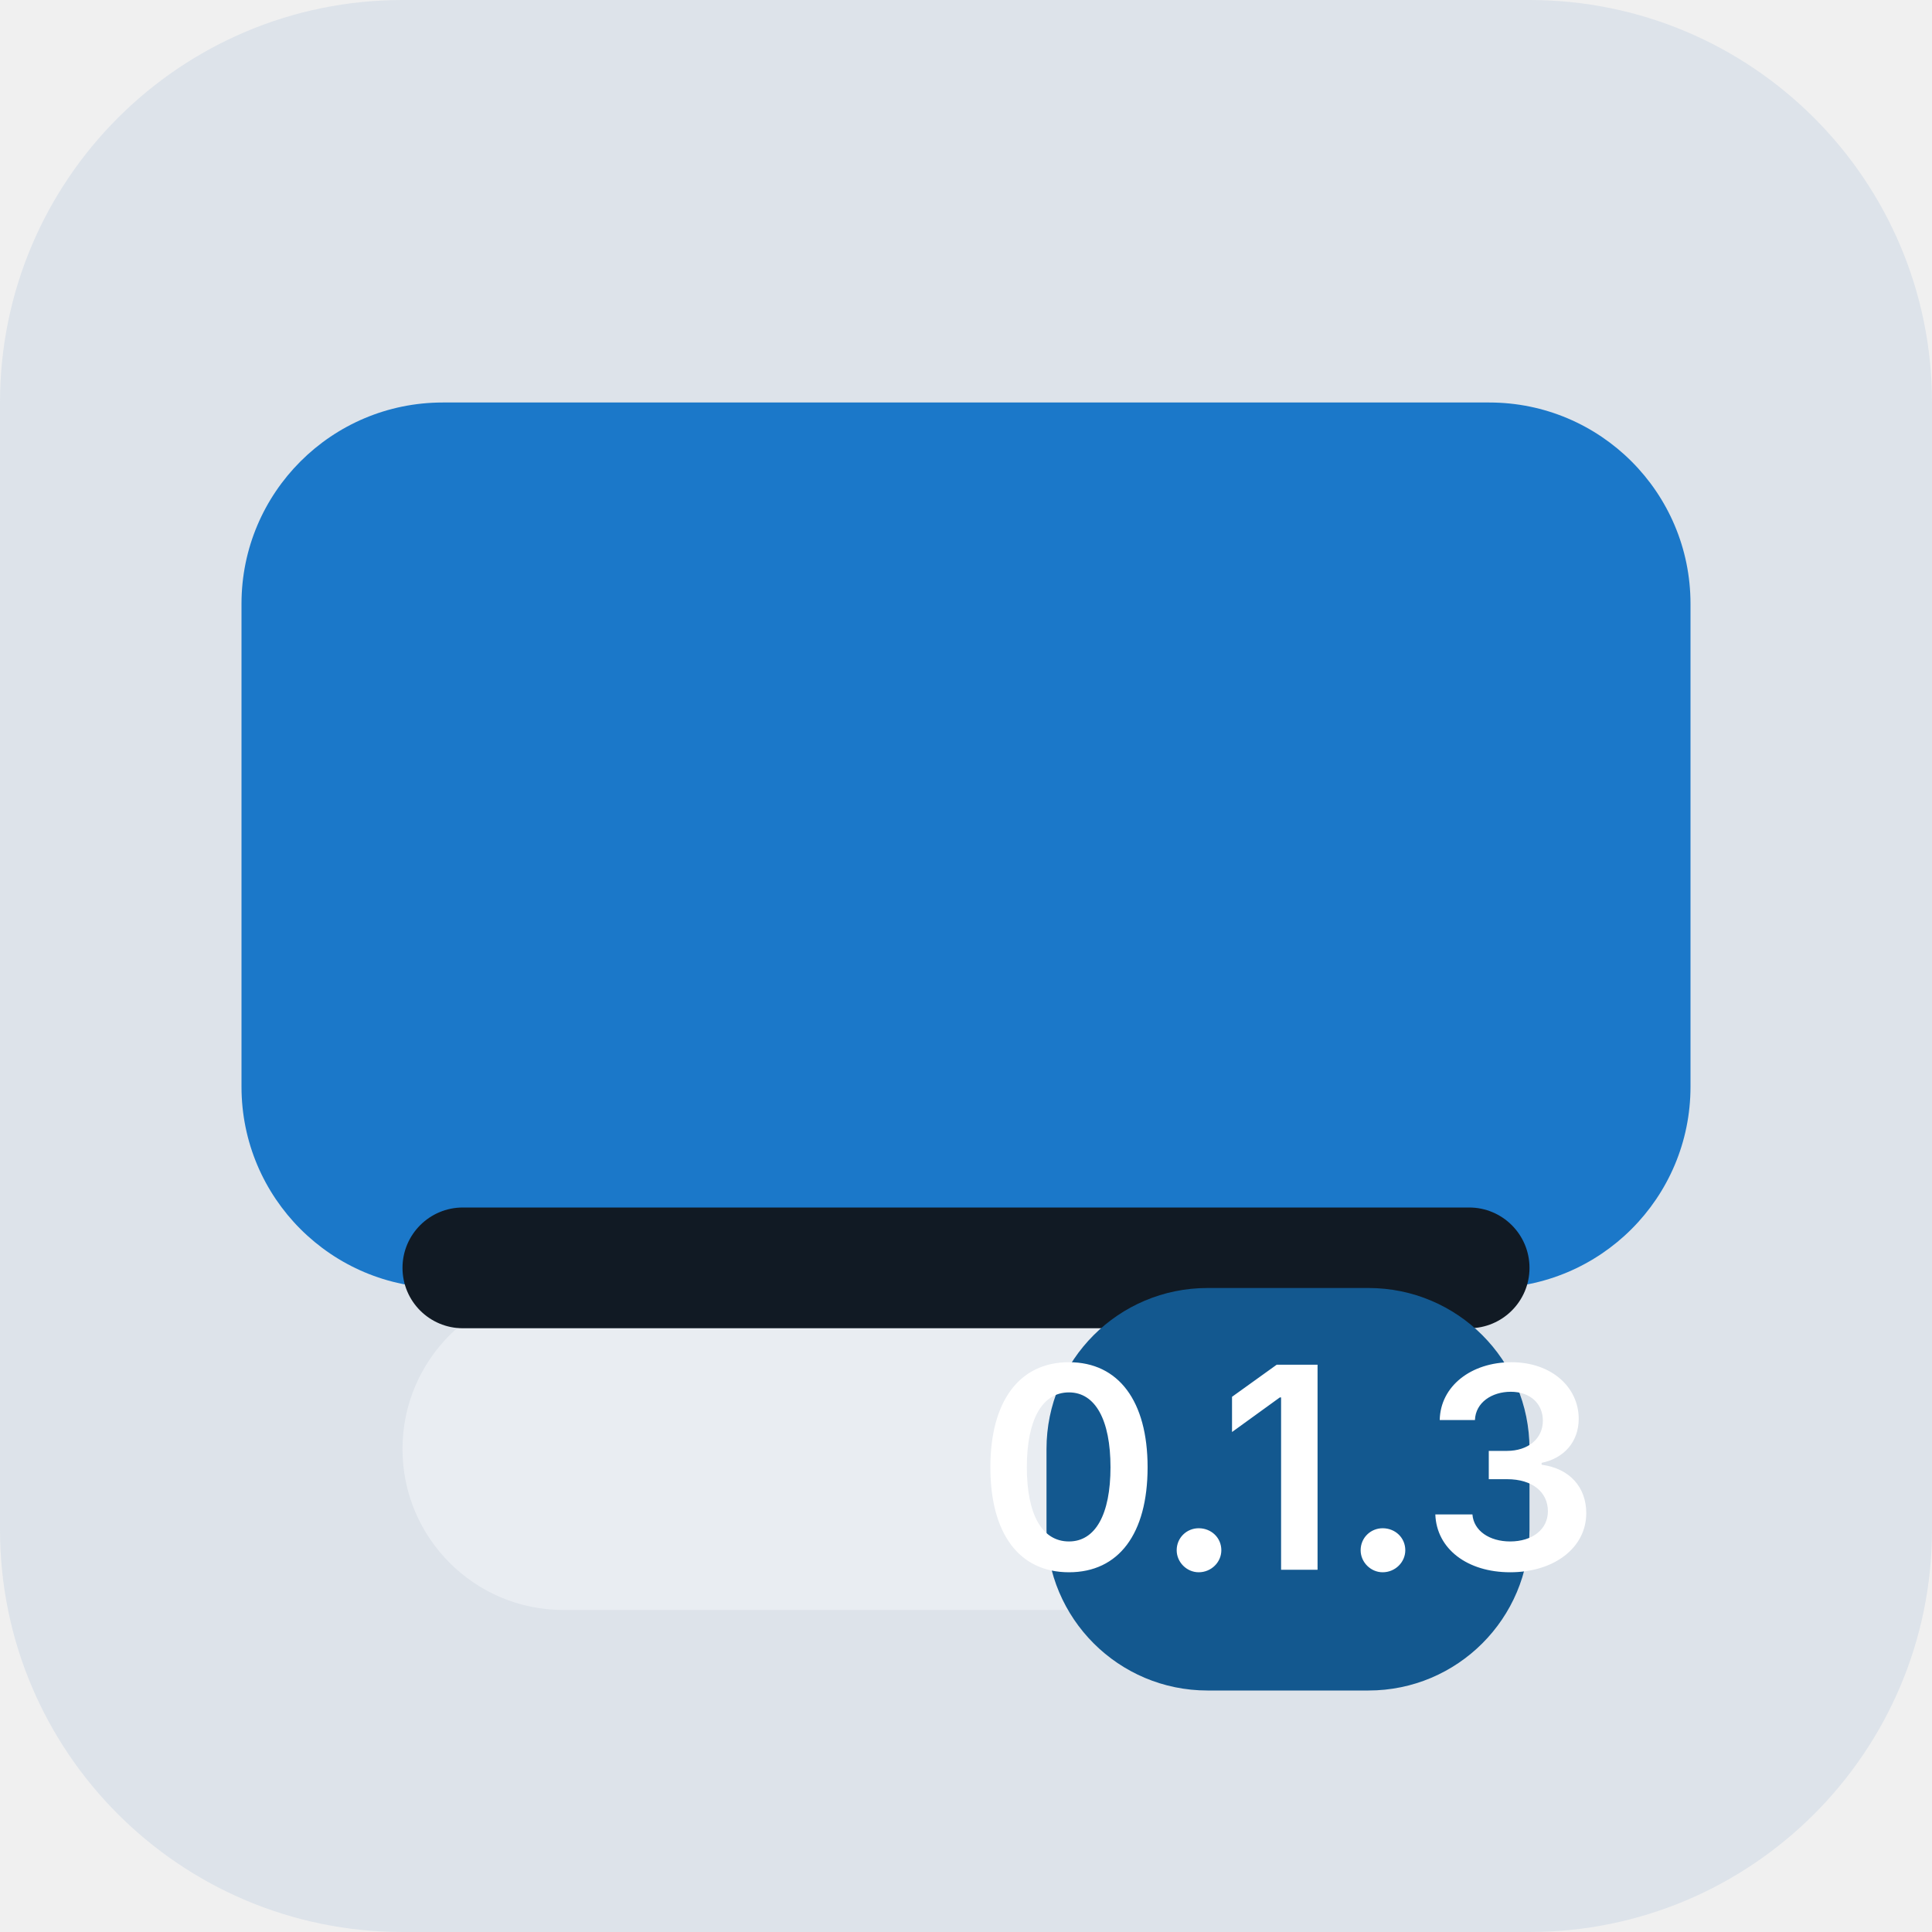
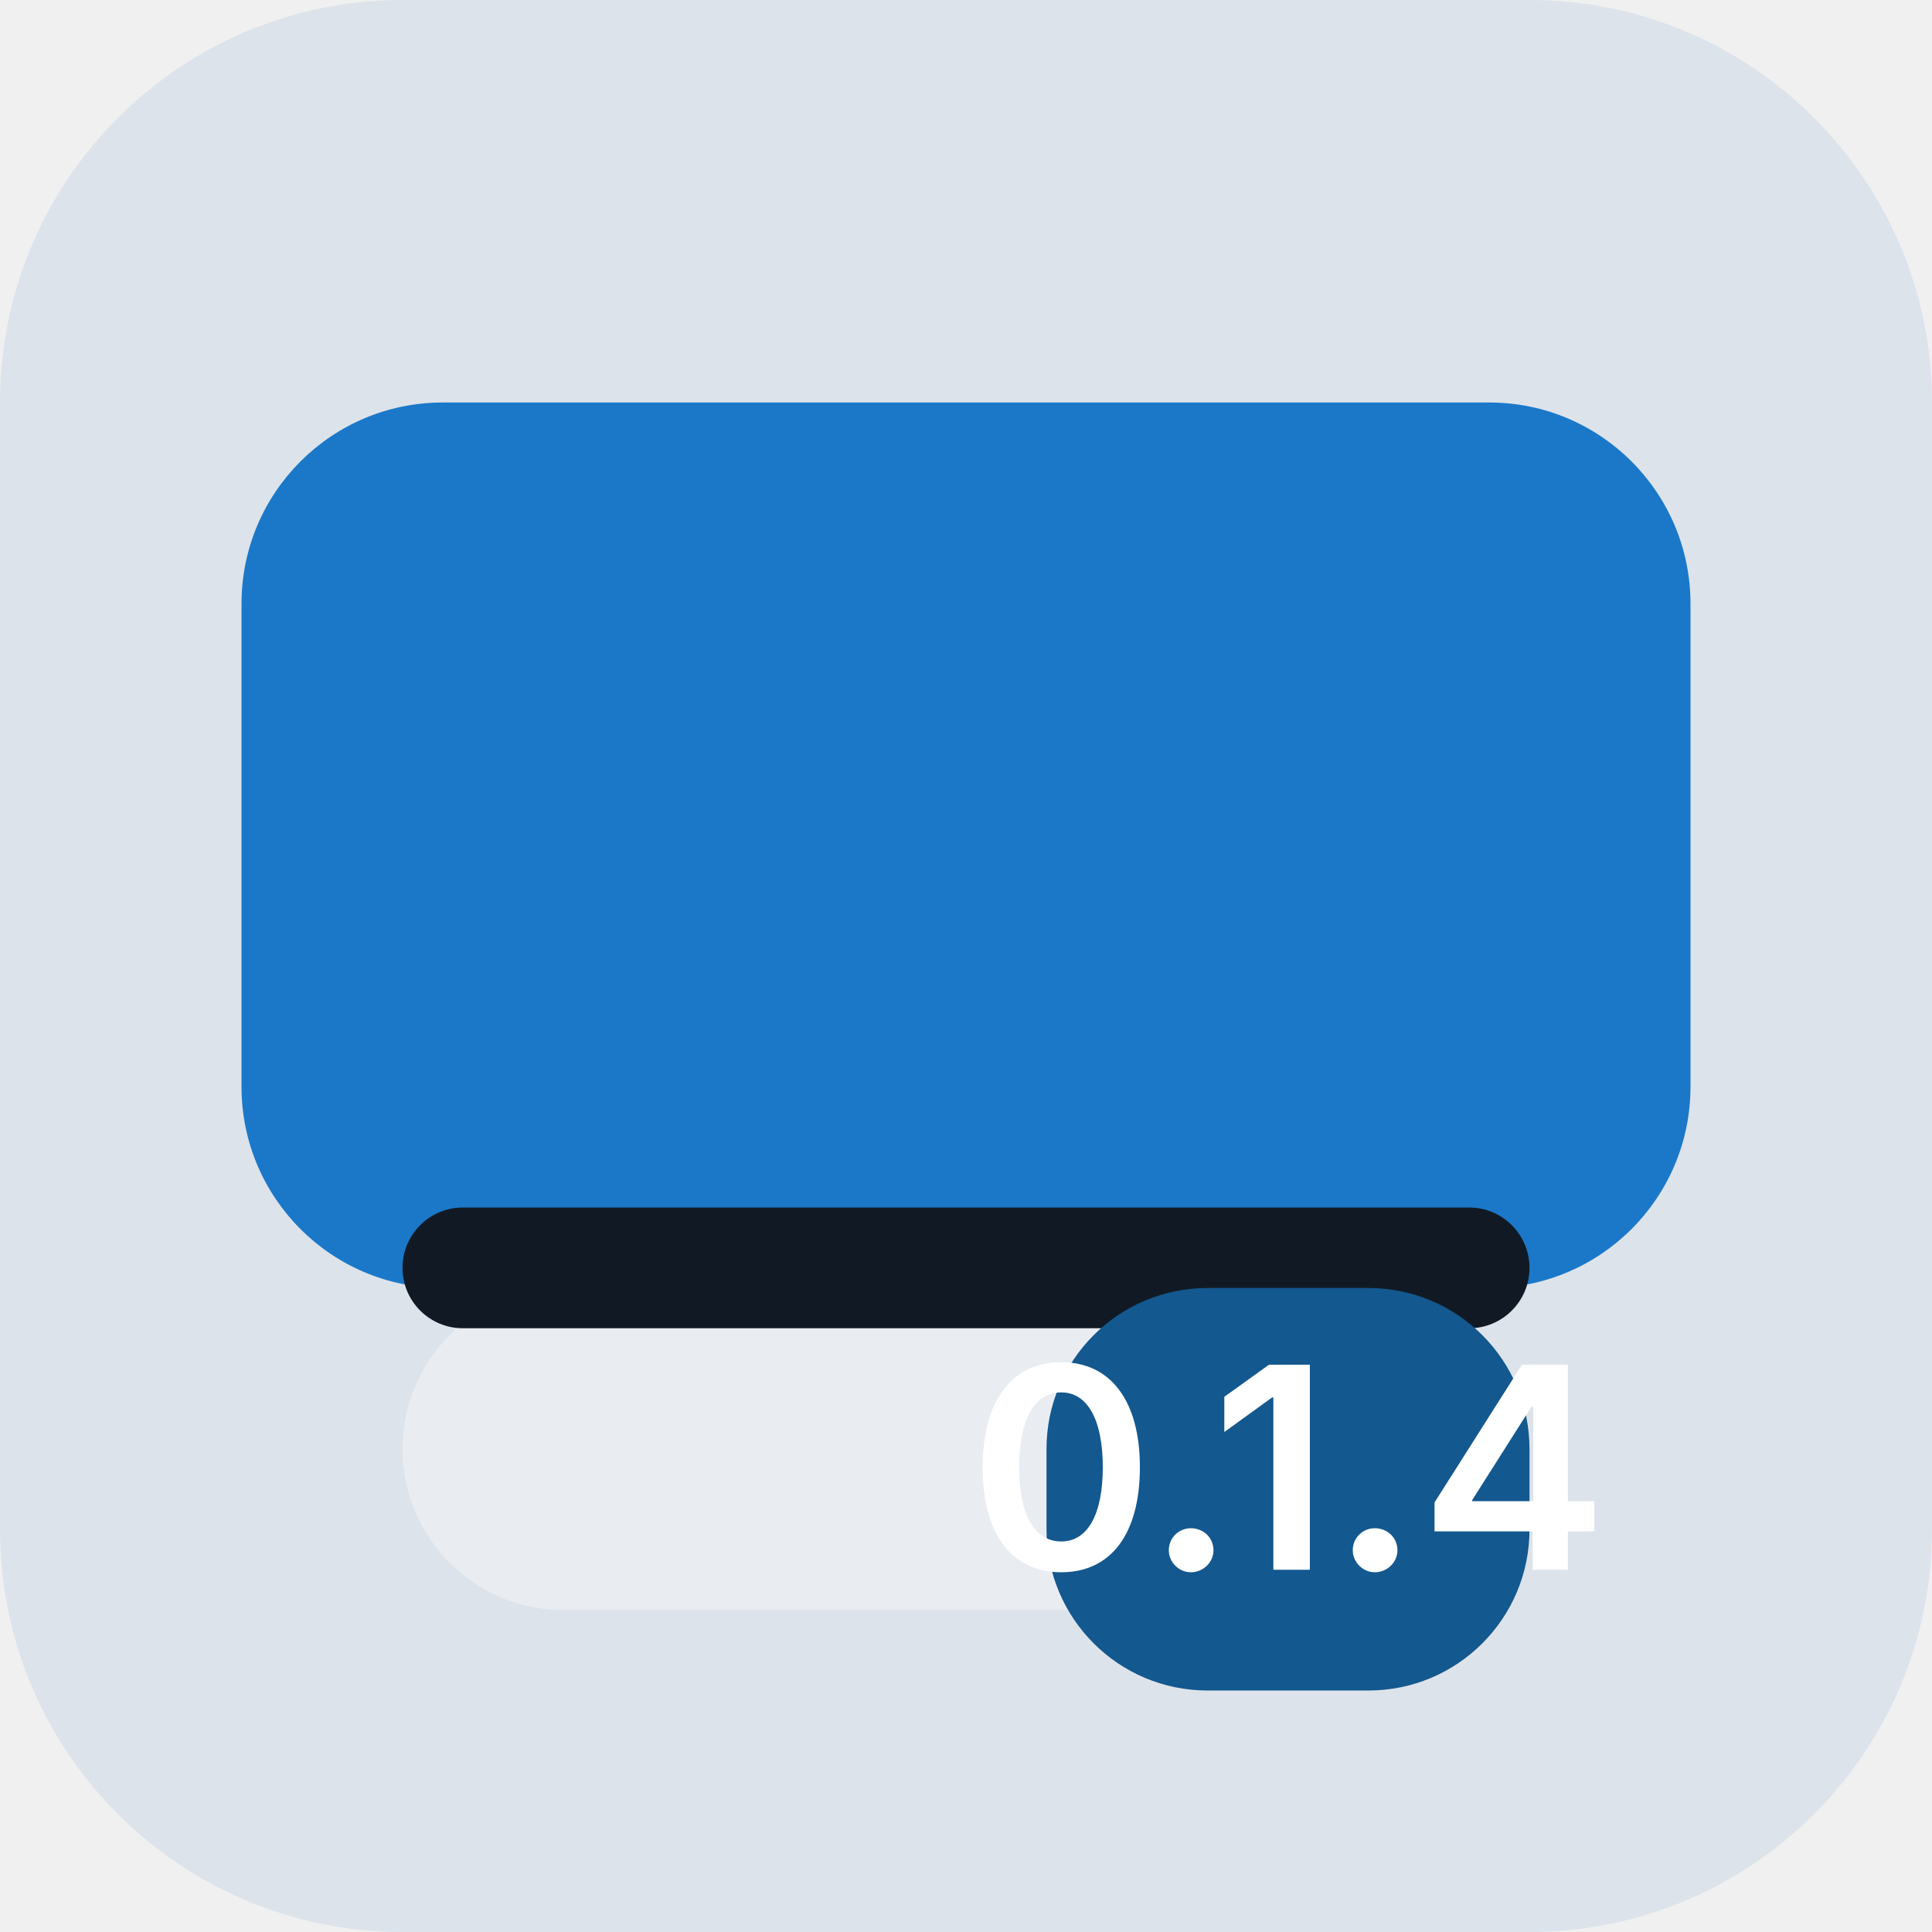
<svg xmlns="http://www.w3.org/2000/svg" width="48" height="48" viewBox="0 0 48 48">
  <rect width="48" height="48" rx="10" fill="#dde3ea" />
  <rect x="6" y="10" width="36" height="22" rx="5" fill="#1b78c9" />
  <rect x="10" y="32" width="28" height="8" rx="4" fill="#e9edf2" />
  <rect x="10" y="30" width="28" height="3" rx="1.5" fill="#111a24" />
  <rect x="26" y="32" width="12" height="10" rx="4" fill="#13588f" />
-   <text x="32" y="39" font-family="Inter, sans-serif" font-size="7" font-weight="600" fill="#ffffff" text-anchor="middle">0.1.3</text>
+   <text x="32" y="39" font-family="Inter, sans-serif" font-size="7" font-weight="600" fill="#ffffff" text-anchor="middle">0.1.4</text>
</svg>
